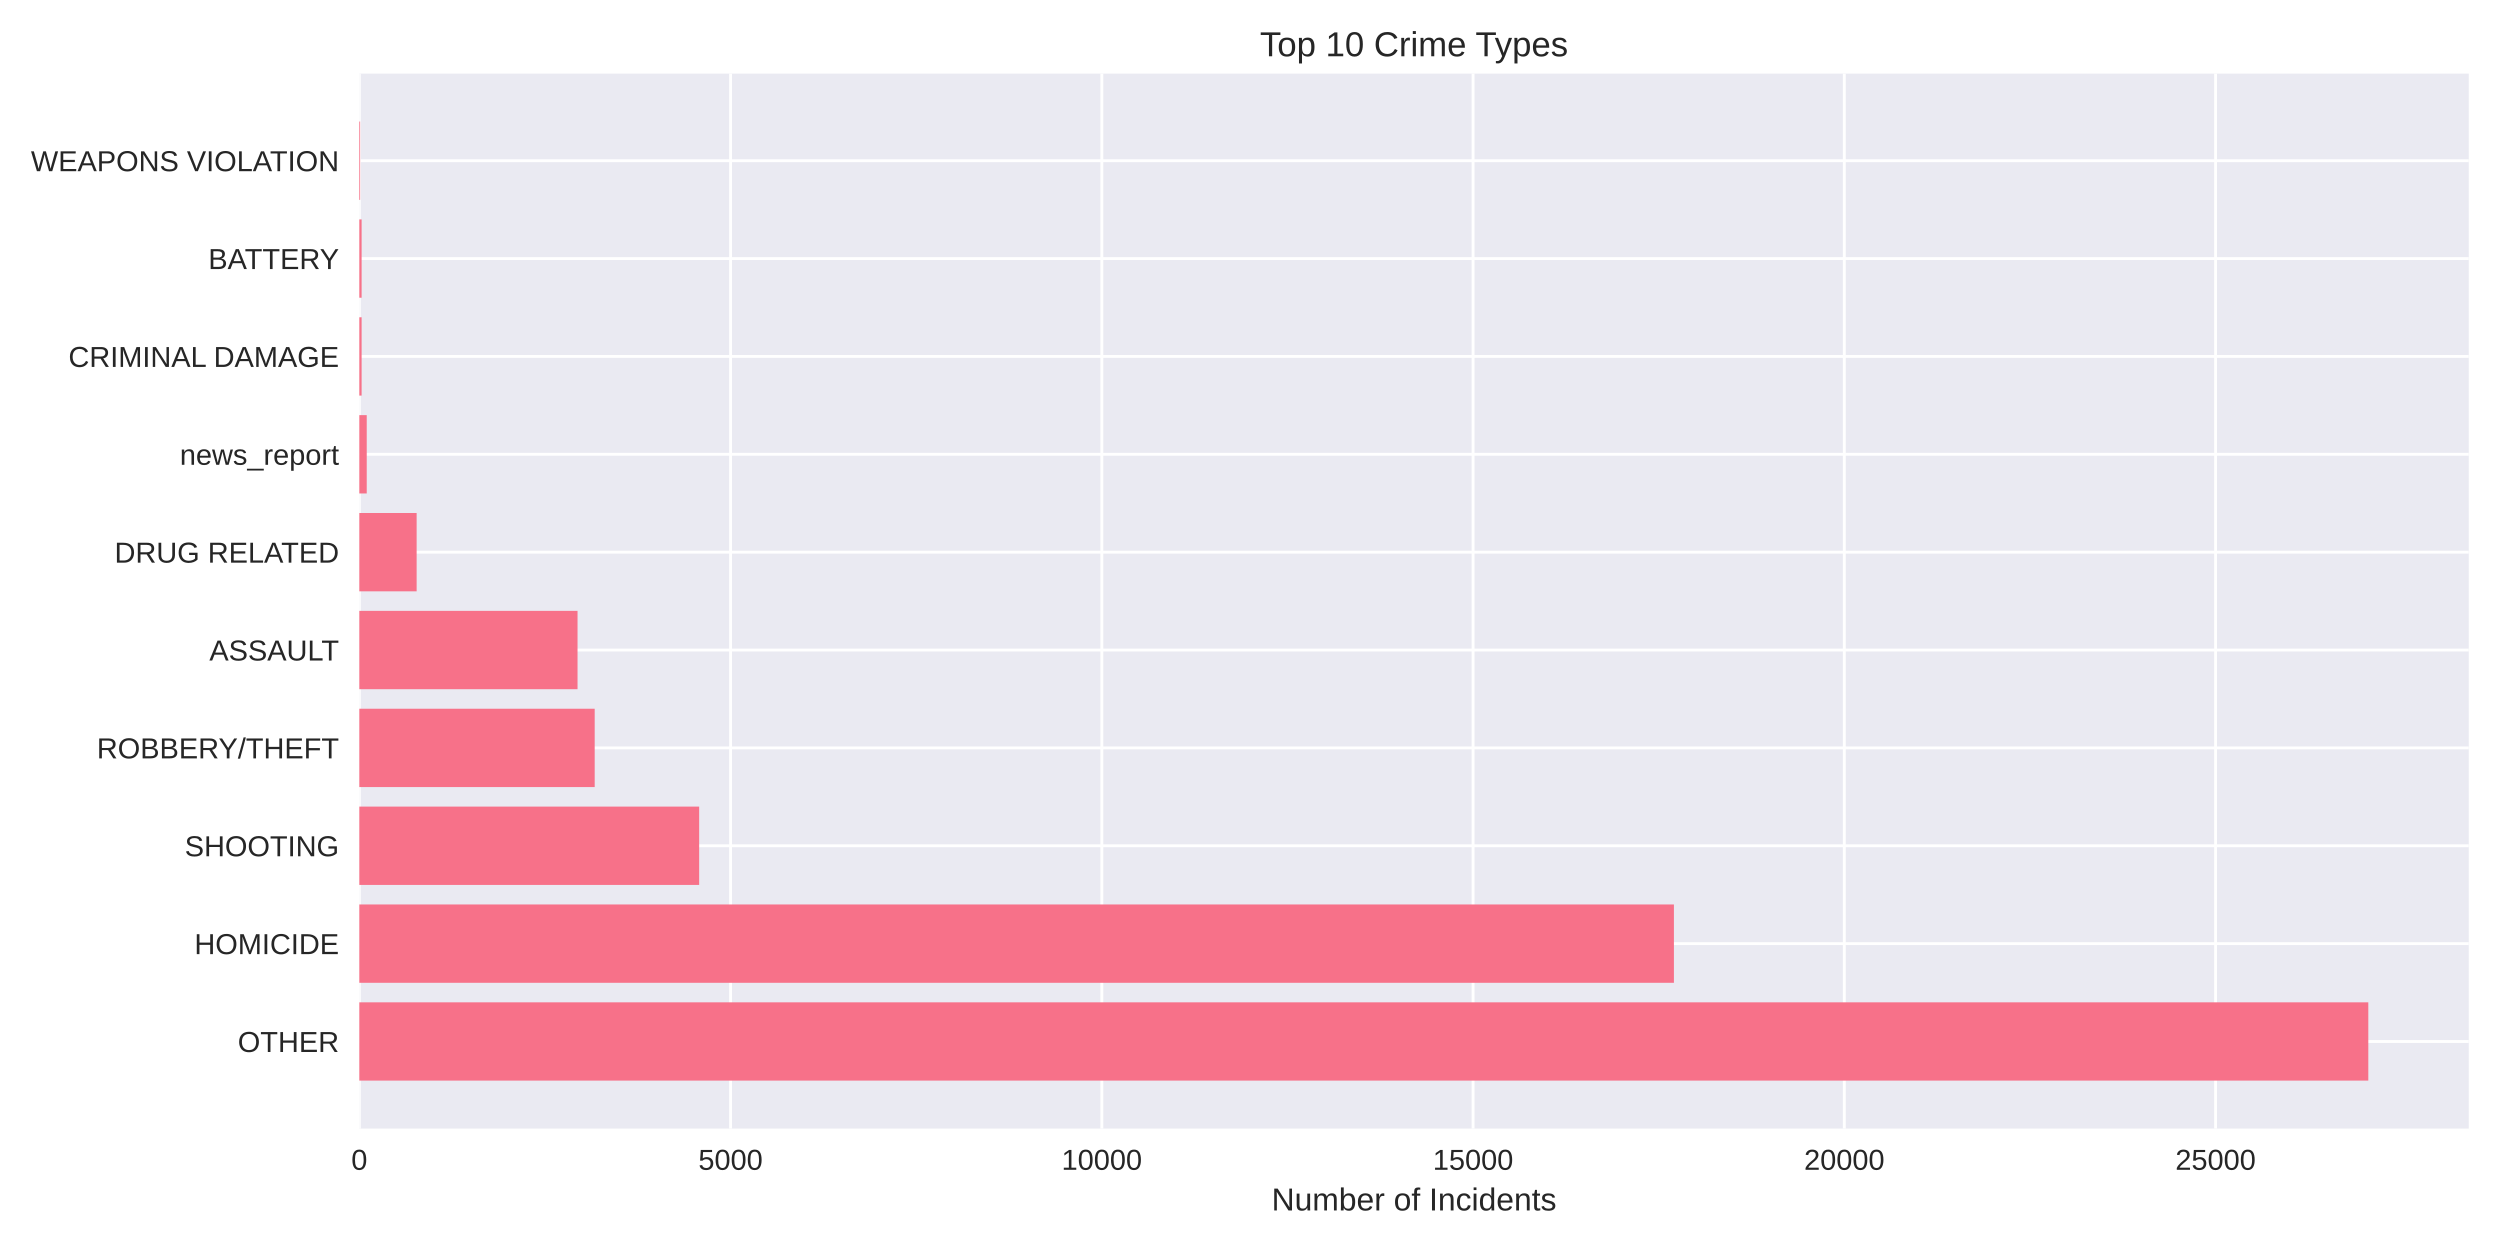
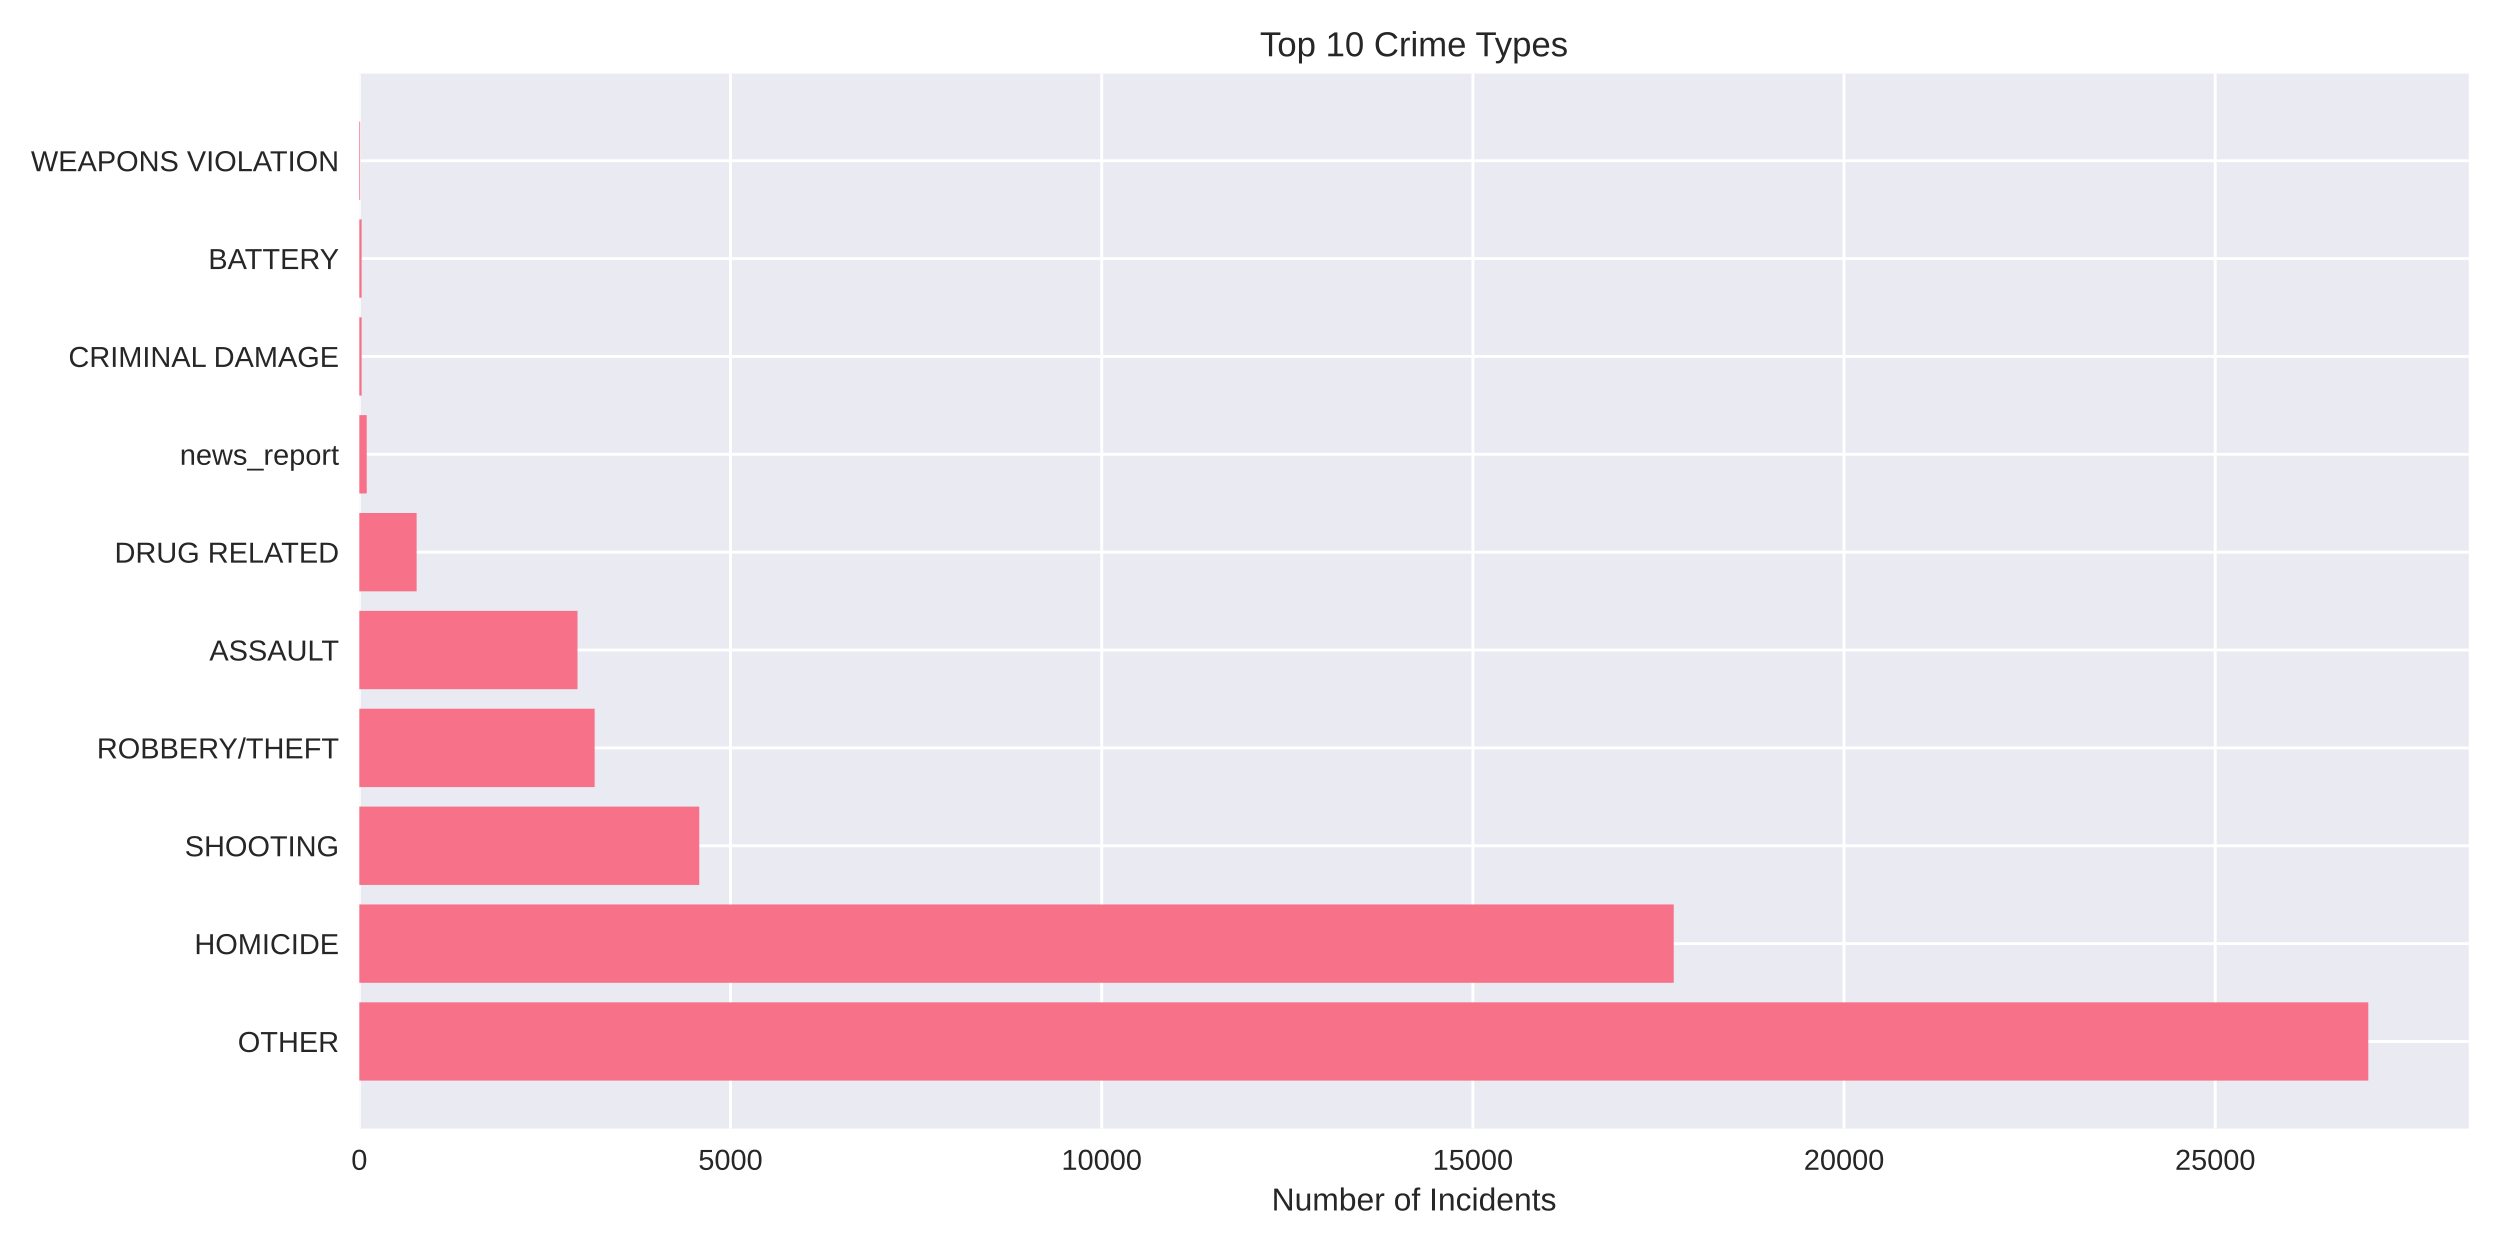
<svg xmlns="http://www.w3.org/2000/svg" width="864pt" height="432pt" viewBox="0 0 864 432" version="1.1">
  <defs>
    <style type="text/css">*{stroke-linejoin: round; stroke-linecap: butt}</style>
  </defs>
  <g id="figure_1">
    <g id="patch_1">
      <path d="M 0 432  L 864 432  L 864 0  L 0 0  z " style="fill: #ffffff" />
    </g>
    <g id="axes_1">
      <g id="patch_2">
        <path d="M 124.18 390.04  L 853.2 390.04  L 853.2 25.44  L 124.18 25.44  z " style="fill: #eaeaf2" />
      </g>
      <g id="matplotlib.axis_1">
        <g id="xtick_1">
          <g id="line2d_1">
-             <path d="M 124.18 390.04  L 124.18 25.44  " clip-path="url(#p9263b7473a)" style="fill: none; stroke: #ffffff; stroke-linecap: round" />
+             <path d="M 124.18 390.04  L 124.18 25.44  " clip-path="url(#p8def91f14e)" style="fill: none; stroke: #ffffff; stroke-linecap: round" />
          </g>
          <g id="line2d_2" />
          <g id="text_1">
            <text style="fill: #262626; font: 10px 'Arial', 'Liberation Sans', 'DejaVu Sans', 'Bitstream Vera Sans', sans-serif; text-anchor: middle" x="124.18" y="404.287" transform="rotate(-0 124.18 404.2869)">0</text>
          </g>
        </g>
        <g id="xtick_2">
          <g id="line2d_3">
-             <path d="M 252.484 390.04  L 252.484 25.44  " clip-path="url(#p9263b7473a)" style="fill: none; stroke: #ffffff; stroke-linecap: round" />
+             <path d="M 252.46 390.04  L 252.46 25.44  " clip-path="url(#p8def91f14e)" style="fill: none; stroke: #ffffff; stroke-linecap: round" />
          </g>
          <g id="line2d_4" />
          <g id="text_2">
-             <text style="fill: #262626; font: 10px 'Arial', 'Liberation Sans', 'DejaVu Sans', 'Bitstream Vera Sans', sans-serif; text-anchor: middle" x="252.484" y="404.287" transform="rotate(-0 252.4841 404.2869)">5000</text>
+             <text style="fill: #262626; font: 10px 'Arial', 'Liberation Sans', 'DejaVu Sans', 'Bitstream Vera Sans', sans-serif; text-anchor: middle" x="252.46" y="404.287" transform="rotate(-0 252.4604 404.2869)">5000</text>
          </g>
        </g>
        <g id="xtick_3">
          <g id="line2d_5">
-             <path d="M 380.788 390.04  L 380.788 25.44  " clip-path="url(#p9263b7473a)" style="fill: none; stroke: #ffffff; stroke-linecap: round" />
+             <path d="M 380.741 390.04  L 380.741 25.44  " clip-path="url(#p8def91f14e)" style="fill: none; stroke: #ffffff; stroke-linecap: round" />
          </g>
          <g id="line2d_6" />
          <g id="text_3">
-             <text style="fill: #262626; font: 10px 'Arial', 'Liberation Sans', 'DejaVu Sans', 'Bitstream Vera Sans', sans-serif; text-anchor: middle" x="380.788" y="404.287" transform="rotate(-0 380.7882 404.2869)">10000</text>
+             <text style="fill: #262626; font: 10px 'Arial', 'Liberation Sans', 'DejaVu Sans', 'Bitstream Vera Sans', sans-serif; text-anchor: middle" x="380.741" y="404.287" transform="rotate(-0 380.7408 404.2869)">10000</text>
          </g>
        </g>
        <g id="xtick_4">
          <g id="line2d_7">
-             <path d="M 509.092 390.04  L 509.092 25.44  " clip-path="url(#p9263b7473a)" style="fill: none; stroke: #ffffff; stroke-linecap: round" />
+             <path d="M 509.021 390.04  L 509.021 25.44  " clip-path="url(#p8def91f14e)" style="fill: none; stroke: #ffffff; stroke-linecap: round" />
          </g>
          <g id="line2d_8" />
          <g id="text_4">
-             <text style="fill: #262626; font: 10px 'Arial', 'Liberation Sans', 'DejaVu Sans', 'Bitstream Vera Sans', sans-serif; text-anchor: middle" x="509.092" y="404.287" transform="rotate(-0 509.0923 404.2869)">15000</text>
+             <text style="fill: #262626; font: 10px 'Arial', 'Liberation Sans', 'DejaVu Sans', 'Bitstream Vera Sans', sans-serif; text-anchor: middle" x="509.021" y="404.287" transform="rotate(-0 509.0212 404.2869)">15000</text>
          </g>
        </g>
        <g id="xtick_5">
          <g id="line2d_9">
-             <path d="M 637.396 390.04  L 637.396 25.44  " clip-path="url(#p9263b7473a)" style="fill: none; stroke: #ffffff; stroke-linecap: round" />
+             <path d="M 637.302 390.04  L 637.302 25.44  " clip-path="url(#p8def91f14e)" style="fill: none; stroke: #ffffff; stroke-linecap: round" />
          </g>
          <g id="line2d_10" />
          <g id="text_5">
-             <text style="fill: #262626; font: 10px 'Arial', 'Liberation Sans', 'DejaVu Sans', 'Bitstream Vera Sans', sans-serif; text-anchor: middle" x="637.396" y="404.287" transform="rotate(-0 637.3964 404.2869)">20000</text>
+             <text style="fill: #262626; font: 10px 'Arial', 'Liberation Sans', 'DejaVu Sans', 'Bitstream Vera Sans', sans-serif; text-anchor: middle" x="637.302" y="404.287" transform="rotate(-0 637.3015 404.2869)">20000</text>
          </g>
        </g>
        <g id="xtick_6">
          <g id="line2d_11">
-             <path d="M 765.7 390.04  L 765.7 25.44  " clip-path="url(#p9263b7473a)" style="fill: none; stroke: #ffffff; stroke-linecap: round" />
+             <path d="M 765.582 390.04  L 765.582 25.44  " clip-path="url(#p8def91f14e)" style="fill: none; stroke: #ffffff; stroke-linecap: round" />
          </g>
          <g id="line2d_12" />
          <g id="text_6">
-             <text style="fill: #262626; font: 10px 'Arial', 'Liberation Sans', 'DejaVu Sans', 'Bitstream Vera Sans', sans-serif; text-anchor: middle" x="765.7" y="404.287" transform="rotate(-0 765.7005 404.2869)">25000</text>
+             <text style="fill: #262626; font: 10px 'Arial', 'Liberation Sans', 'DejaVu Sans', 'Bitstream Vera Sans', sans-serif; text-anchor: middle" x="765.582" y="404.287" transform="rotate(-0 765.5819 404.2869)">25000</text>
          </g>
        </g>
        <g id="text_7">
          <text style="fill: #262626; font: 11px 'Arial', 'Liberation Sans', 'DejaVu Sans', 'Bitstream Vera Sans', sans-serif; text-anchor: middle" x="488.69" y="418.333" transform="rotate(-0 488.69 418.3334)">Number of Incidents</text>
        </g>
      </g>
      <g id="matplotlib.axis_2">
        <g id="ytick_1">
          <g id="line2d_13">
-             <path d="M 124.18 359.939  L 853.2 359.939  " clip-path="url(#p9263b7473a)" style="fill: none; stroke: #ffffff; stroke-linecap: round" />
+             <path d="M 124.18 359.939  L 853.2 359.939  " clip-path="url(#p8def91f14e)" style="fill: none; stroke: #ffffff; stroke-linecap: round" />
          </g>
          <g id="line2d_14" />
          <g id="text_8">
            <text style="fill: #262626; font: 10px 'Arial', 'Liberation Sans', 'DejaVu Sans', 'Bitstream Vera Sans', sans-serif; text-anchor: end" x="117.18" y="363.562" transform="rotate(-0 117.18 363.562)">OTHER</text>
          </g>
        </g>
        <g id="ytick_2">
          <g id="line2d_15">
-             <path d="M 124.18 326.117  L 853.2 326.117  " clip-path="url(#p9263b7473a)" style="fill: none; stroke: #ffffff; stroke-linecap: round" />
+             <path d="M 124.18 326.117  L 853.2 326.117  " clip-path="url(#p8def91f14e)" style="fill: none; stroke: #ffffff; stroke-linecap: round" />
          </g>
          <g id="line2d_16" />
          <g id="text_9">
            <text style="fill: #262626; font: 10px 'Arial', 'Liberation Sans', 'DejaVu Sans', 'Bitstream Vera Sans', sans-serif; text-anchor: end" x="117.18" y="329.74" transform="rotate(-0 117.18 329.7401)">HOMICIDE</text>
          </g>
        </g>
        <g id="ytick_3">
          <g id="line2d_17">
-             <path d="M 124.18 292.295  L 853.2 292.295  " clip-path="url(#p9263b7473a)" style="fill: none; stroke: #ffffff; stroke-linecap: round" />
+             <path d="M 124.18 292.295  L 853.2 292.295  " clip-path="url(#p8def91f14e)" style="fill: none; stroke: #ffffff; stroke-linecap: round" />
          </g>
          <g id="line2d_18" />
          <g id="text_10">
            <text style="fill: #262626; font: 10px 'Arial', 'Liberation Sans', 'DejaVu Sans', 'Bitstream Vera Sans', sans-serif; text-anchor: end" x="117.18" y="295.918" transform="rotate(-0 117.18 295.9182)">SHOOTING</text>
          </g>
        </g>
        <g id="ytick_4">
          <g id="line2d_19">
-             <path d="M 124.18 258.473  L 853.2 258.473  " clip-path="url(#p9263b7473a)" style="fill: none; stroke: #ffffff; stroke-linecap: round" />
+             <path d="M 124.18 258.473  L 853.2 258.473  " clip-path="url(#p8def91f14e)" style="fill: none; stroke: #ffffff; stroke-linecap: round" />
          </g>
          <g id="line2d_20" />
          <g id="text_11">
            <text style="fill: #262626; font: 10px 'Arial', 'Liberation Sans', 'DejaVu Sans', 'Bitstream Vera Sans', sans-serif; text-anchor: end" x="117.18" y="262.096" transform="rotate(-0 117.18 262.0963)">ROBBERY/THEFT</text>
          </g>
        </g>
        <g id="ytick_5">
          <g id="line2d_21">
-             <path d="M 124.18 224.651  L 853.2 224.651  " clip-path="url(#p9263b7473a)" style="fill: none; stroke: #ffffff; stroke-linecap: round" />
+             <path d="M 124.18 224.651  L 853.2 224.651  " clip-path="url(#p8def91f14e)" style="fill: none; stroke: #ffffff; stroke-linecap: round" />
          </g>
          <g id="line2d_22" />
          <g id="text_12">
            <text style="fill: #262626; font: 10px 'Arial', 'Liberation Sans', 'DejaVu Sans', 'Bitstream Vera Sans', sans-serif; text-anchor: end" x="117.18" y="228.274" transform="rotate(-0 117.18 228.2744)">ASSAULT</text>
          </g>
        </g>
        <g id="ytick_6">
          <g id="line2d_23">
-             <path d="M 124.18 190.829  L 853.2 190.829  " clip-path="url(#p9263b7473a)" style="fill: none; stroke: #ffffff; stroke-linecap: round" />
+             <path d="M 124.18 190.829  L 853.2 190.829  " clip-path="url(#p8def91f14e)" style="fill: none; stroke: #ffffff; stroke-linecap: round" />
          </g>
          <g id="line2d_24" />
          <g id="text_13">
            <text style="fill: #262626; font: 10px 'Arial', 'Liberation Sans', 'DejaVu Sans', 'Bitstream Vera Sans', sans-serif; text-anchor: end" x="117.18" y="194.452" transform="rotate(-0 117.18 194.4525)">DRUG RELATED</text>
          </g>
        </g>
        <g id="ytick_7">
          <g id="line2d_25">
-             <path d="M 124.18 157.007  L 853.2 157.007  " clip-path="url(#p9263b7473a)" style="fill: none; stroke: #ffffff; stroke-linecap: round" />
+             <path d="M 124.18 157.007  L 853.2 157.007  " clip-path="url(#p8def91f14e)" style="fill: none; stroke: #ffffff; stroke-linecap: round" />
          </g>
          <g id="line2d_26" />
          <g id="text_14">
            <text style="fill: #262626; font: 10px 'Arial', 'Liberation Sans', 'DejaVu Sans', 'Bitstream Vera Sans', sans-serif; text-anchor: end" x="117.18" y="160.631" transform="rotate(-0 117.18 160.6306)">news_report</text>
          </g>
        </g>
        <g id="ytick_8">
          <g id="line2d_27">
-             <path d="M 124.18 123.185  L 853.2 123.185  " clip-path="url(#p9263b7473a)" style="fill: none; stroke: #ffffff; stroke-linecap: round" />
+             <path d="M 124.18 123.185  L 853.2 123.185  " clip-path="url(#p8def91f14e)" style="fill: none; stroke: #ffffff; stroke-linecap: round" />
          </g>
          <g id="line2d_28" />
          <g id="text_15">
            <text style="fill: #262626; font: 10px 'Arial', 'Liberation Sans', 'DejaVu Sans', 'Bitstream Vera Sans', sans-serif; text-anchor: end" x="117.18" y="126.809" transform="rotate(-0 117.18 126.8087)">CRIMINAL DAMAGE</text>
          </g>
        </g>
        <g id="ytick_9">
          <g id="line2d_29">
-             <path d="M 124.18 89.363  L 853.2 89.363  " clip-path="url(#p9263b7473a)" style="fill: none; stroke: #ffffff; stroke-linecap: round" />
+             <path d="M 124.18 89.363  L 853.2 89.363  " clip-path="url(#p8def91f14e)" style="fill: none; stroke: #ffffff; stroke-linecap: round" />
          </g>
          <g id="line2d_30" />
          <g id="text_16">
            <text style="fill: #262626; font: 10px 'Arial', 'Liberation Sans', 'DejaVu Sans', 'Bitstream Vera Sans', sans-serif; text-anchor: end" x="117.18" y="92.987" transform="rotate(-0 117.18 92.98681)">BATTERY</text>
          </g>
        </g>
        <g id="ytick_10">
          <g id="line2d_31">
-             <path d="M 124.18 55.541  L 853.2 55.541  " clip-path="url(#p9263b7473a)" style="fill: none; stroke: #ffffff; stroke-linecap: round" />
+             <path d="M 124.18 55.541  L 853.2 55.541  " clip-path="url(#p8def91f14e)" style="fill: none; stroke: #ffffff; stroke-linecap: round" />
          </g>
          <g id="line2d_32" />
          <g id="text_17">
            <text style="fill: #262626; font: 10px 'Arial', 'Liberation Sans', 'DejaVu Sans', 'Bitstream Vera Sans', sans-serif; text-anchor: end" x="117.18" y="59.165" transform="rotate(-0 117.18 59.16492)">WEAPONS VIOLATION</text>
          </g>
        </g>
      </g>
      <g id="patch_3">
-         <path d="M 124.18 373.467  L 818.485 373.467  L 818.485 346.41  L 124.18 346.41  z " clip-path="url(#p9263b7473a)" style="fill: #f77189" />
+         <path d="M 124.18 373.467  L 818.485 373.467  L 818.485 346.41  L 124.18 346.41  z " clip-path="url(#p8def91f14e)" style="fill: #f77189" />
      </g>
      <g id="patch_4">
-         <path d="M 124.18 339.645  L 578.505 339.645  L 578.505 312.588  L 124.18 312.588  z " clip-path="url(#p9263b7473a)" style="fill: #f77189" />
+         <path d="M 124.18 339.645  L 578.447 339.645  L 578.447 312.588  L 124.18 312.588  z " clip-path="url(#p8def91f14e)" style="fill: #f77189" />
      </g>
      <g id="patch_5">
-         <path d="M 124.18 305.823  L 241.63 305.823  L 241.63 278.766  L 124.18 278.766  z " clip-path="url(#p9263b7473a)" style="fill: #f77189" />
+         <path d="M 124.18 305.823  L 241.659 305.823  L 241.659 278.766  L 124.18 278.766  z " clip-path="url(#p8def91f14e)" style="fill: #f77189" />
      </g>
      <g id="patch_6">
-         <path d="M 124.18 272.002  L 205.525 272.002  L 205.525 244.944  L 124.18 244.944  z " clip-path="url(#p9263b7473a)" style="fill: #f77189" />
+         <path d="M 124.18 272.002  L 205.51 272.002  L 205.51 244.944  L 124.18 244.944  z " clip-path="url(#p8def91f14e)" style="fill: #f77189" />
      </g>
      <g id="patch_7">
-         <path d="M 124.18 238.18  L 199.597 238.18  L 199.597 211.122  L 124.18 211.122  z " clip-path="url(#p9263b7473a)" style="fill: #f77189" />
+         <path d="M 124.18 238.18  L 199.583 238.18  L 199.583 211.122  L 124.18 211.122  z " clip-path="url(#p8def91f14e)" style="fill: #f77189" />
      </g>
      <g id="patch_8">
-         <path d="M 124.18 204.358  L 143.99 204.358  L 143.99 177.3  L 124.18 177.3  z " clip-path="url(#p9263b7473a)" style="fill: #f77189" />
+         <path d="M 124.18 204.358  L 143.986 204.358  L 143.986 177.3  L 124.18 177.3  z " clip-path="url(#p8def91f14e)" style="fill: #f77189" />
      </g>
      <g id="patch_9">
-         <path d="M 124.18 170.536  L 126.746 170.536  L 126.746 143.478  L 124.18 143.478  z " clip-path="url(#p9263b7473a)" style="fill: #f77189" />
+         <path d="M 124.18 170.536  L 126.746 170.536  L 126.746 143.478  L 124.18 143.478  z " clip-path="url(#p8def91f14e)" style="fill: #f77189" />
      </g>
      <g id="patch_10">
-         <path d="M 124.18 136.714  L 124.975 136.714  L 124.975 109.657  L 124.18 109.657  z " clip-path="url(#p9263b7473a)" style="fill: #f77189" />
+         <path d="M 124.18 136.714  L 124.975 136.714  L 124.975 109.657  L 124.18 109.657  z " clip-path="url(#p8def91f14e)" style="fill: #f77189" />
      </g>
      <g id="patch_11">
-         <path d="M 124.18 102.892  L 124.975 102.892  L 124.975 75.835  L 124.18 75.835  z " clip-path="url(#p9263b7473a)" style="fill: #f77189" />
+         <path d="M 124.18 102.892  L 124.975 102.892  L 124.975 75.835  L 124.18 75.835  z " clip-path="url(#p8def91f14e)" style="fill: #f77189" />
      </g>
      <g id="patch_12">
-         <path d="M 124.18 69.07  L 124.462 69.07  L 124.462 42.013  L 124.18 42.013  z " clip-path="url(#p9263b7473a)" style="fill: #f77189" />
+         <path d="M 124.18 69.07  L 124.462 69.07  L 124.462 42.013  L 124.18 42.013  z " clip-path="url(#p8def91f14e)" style="fill: #f77189" />
      </g>
      <g id="patch_13">
        <path d="M 124.18 390.04  L 124.18 25.44  " style="fill: none" />
      </g>
      <g id="patch_14">
        <path d="M 853.2 390.04  L 853.2 25.44  " style="fill: none" />
      </g>
      <g id="patch_15">
        <path d="M 124.18 390.04  L 853.2 390.04  " style="fill: none" />
      </g>
      <g id="patch_16">
        <path d="M 124.18 25.44  L 853.2 25.44  " style="fill: none" />
      </g>
      <g id="text_18">
        <text style="fill: #262626; font: 12px 'Arial', 'Liberation Sans', 'DejaVu Sans', 'Bitstream Vera Sans', sans-serif; text-anchor: middle" x="488.69" y="19.44" transform="rotate(-0 488.69 19.44)">Top 10 Crime Types</text>
      </g>
    </g>
  </g>
  <defs>
-     <clipPath id="p9263b7473a">
+     <clipPath id="p8def91f14e">
      <rect x="124.18" y="25.44" width="729.02" height="364.6" />
    </clipPath>
  </defs>
</svg>
